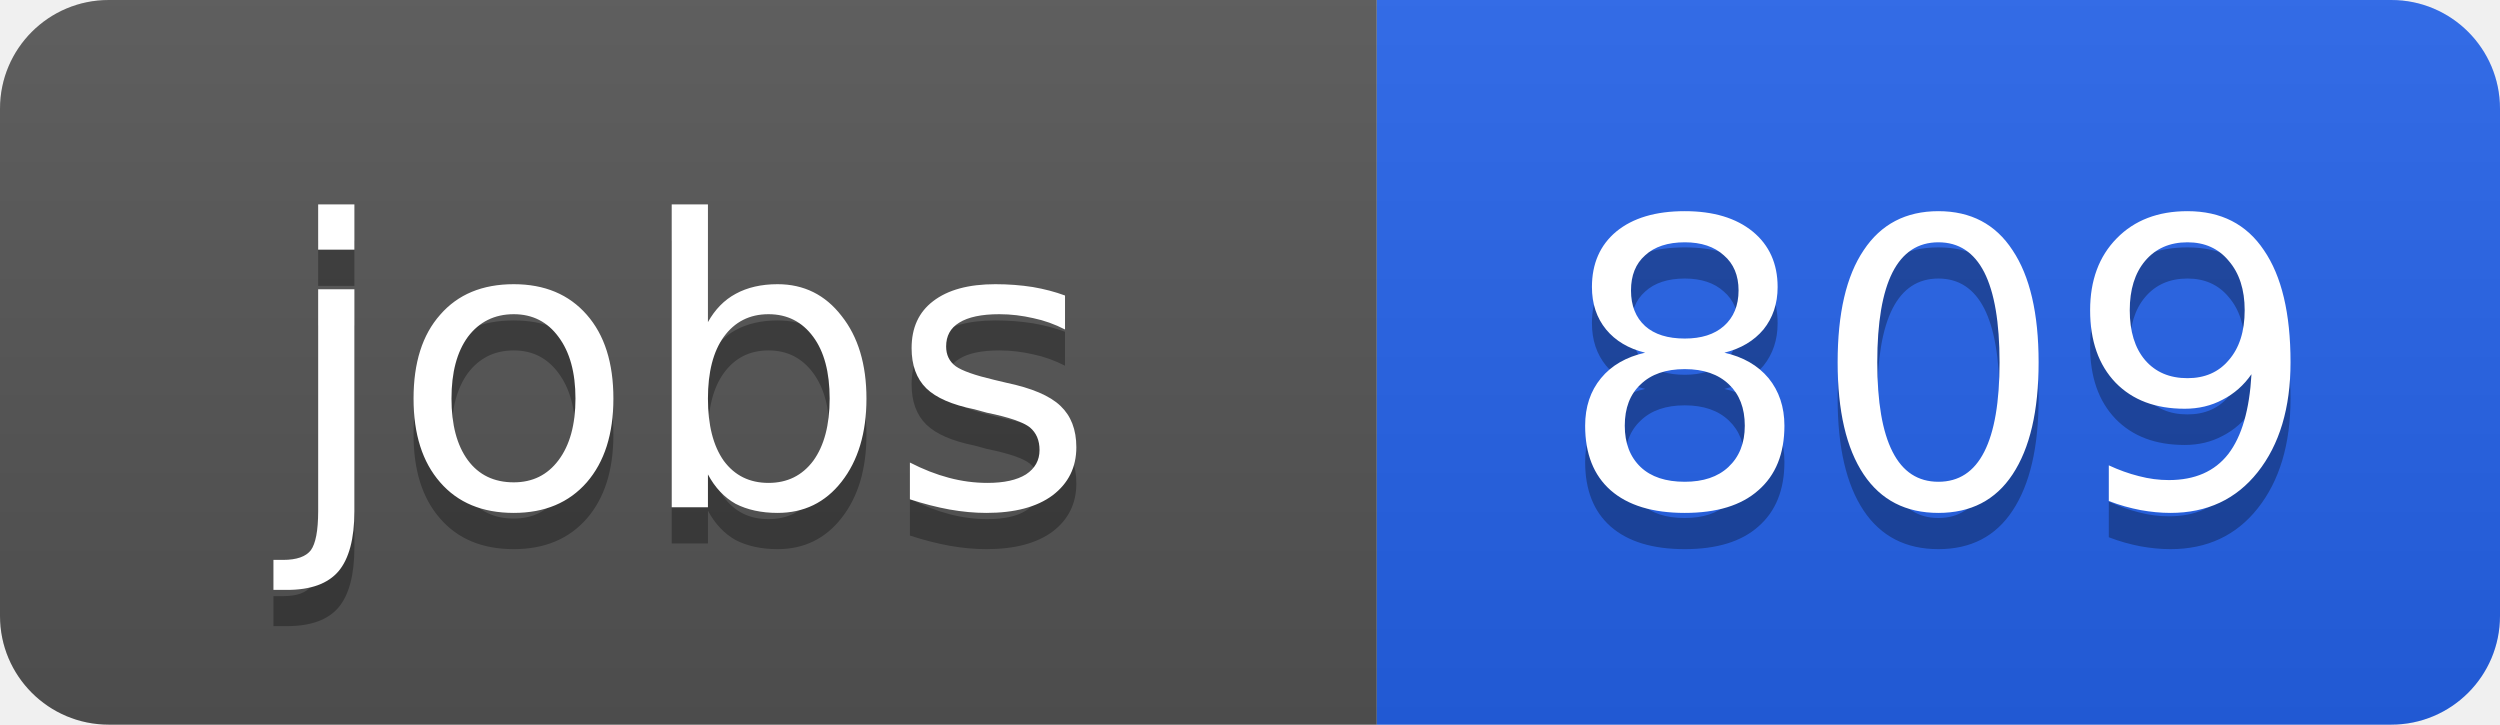
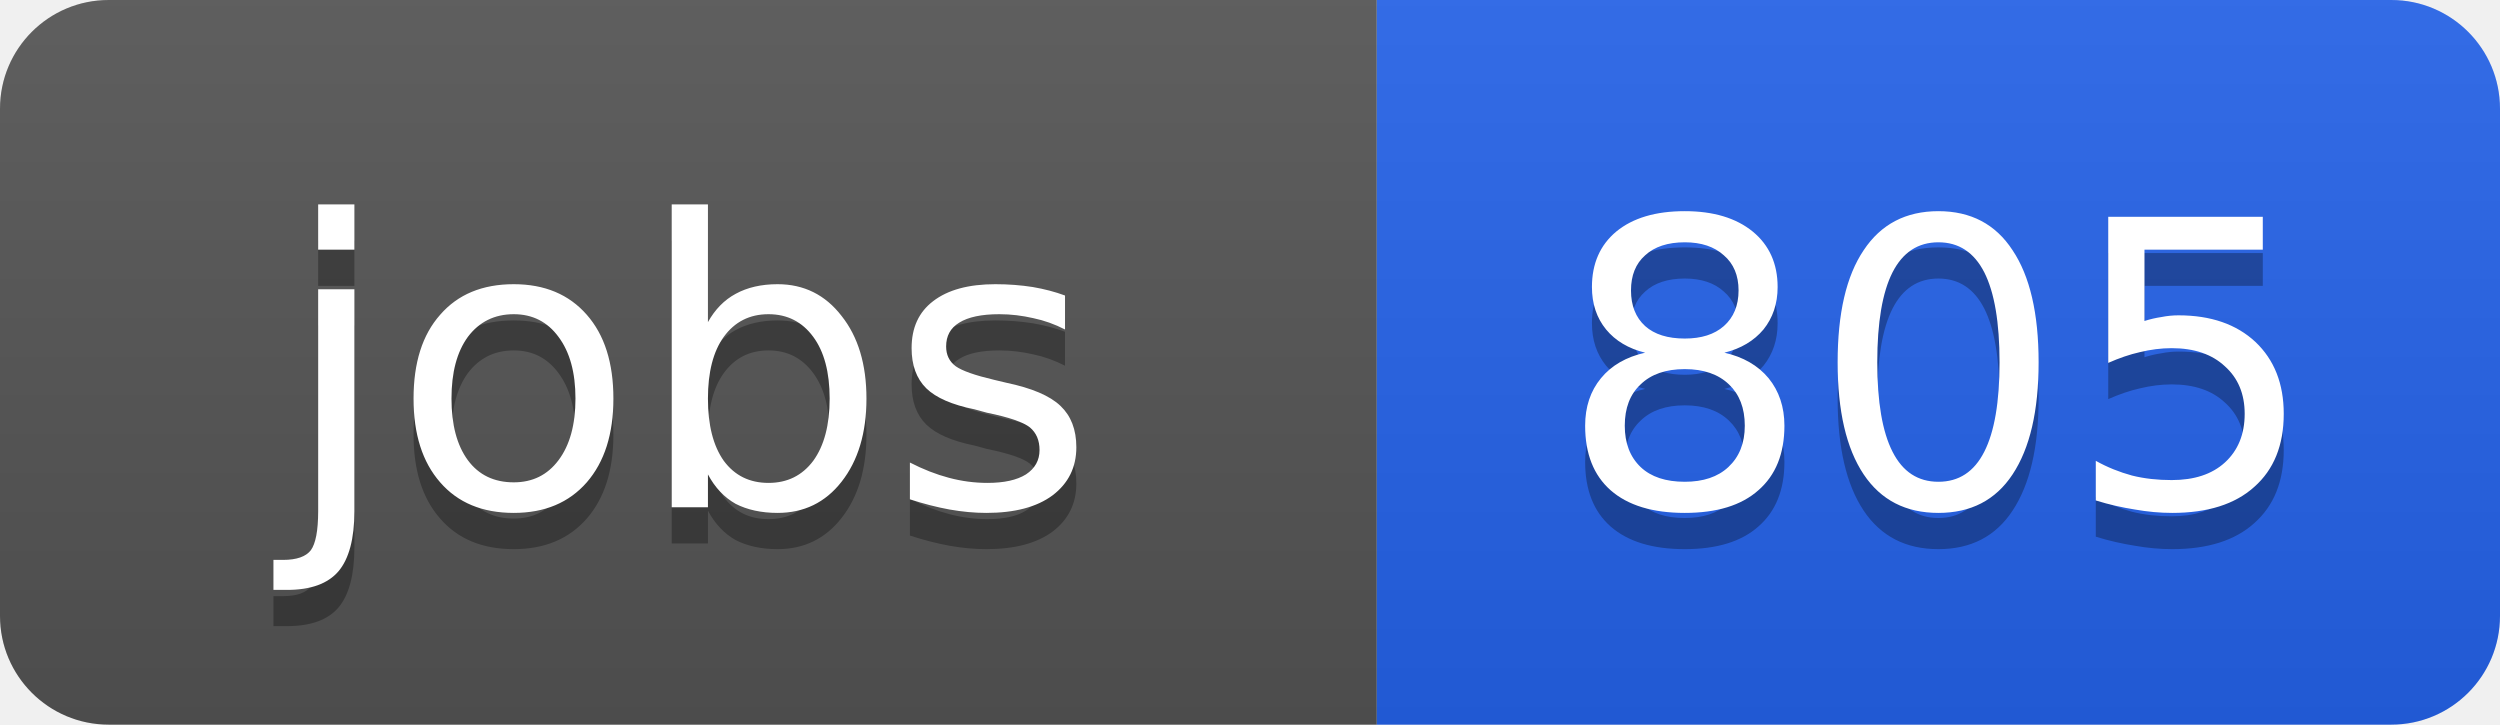
<svg xmlns="http://www.w3.org/2000/svg" width="69" height="20">
  <linearGradient id="b" x2="0" y2="100%">
    <stop offset="0" stop-color="#bbb" stop-opacity=".1" />
    <stop offset="1" stop-opacity=".1" />
  </linearGradient>
  <clipPath id="a">
    <rect width="69" height="20" rx="3" fill="#fff" />
  </clipPath>
  <g clip-path="url(#a)">
    <path fill="#555" d="M0 0h38v20H0z" />
    <path fill="#2563eb" d="M38 0h31v20H38z" />
    <path fill="url(#b)" d="M0 0h69v20H0z" />
  </g>
  <g fill="#fff" text-anchor="middle" font-family="DejaVu Sans,Verdana,Geneva,sans-serif" font-size="11">
    <text x="19" y="15" fill="#010101" fill-opacity=".3">jobs</text>
    <text x="19" y="14">jobs</text>
-     <text x="53.5" y="15" fill="#010101" fill-opacity=".3">809</text>
-     <text x="53.5" y="14">809</text>
+     <text x="53.5" y="15" fill="#010101" fill-opacity=".3">805</text>
+     <text x="53.5" y="14">805</text>
  </g>
</svg>
